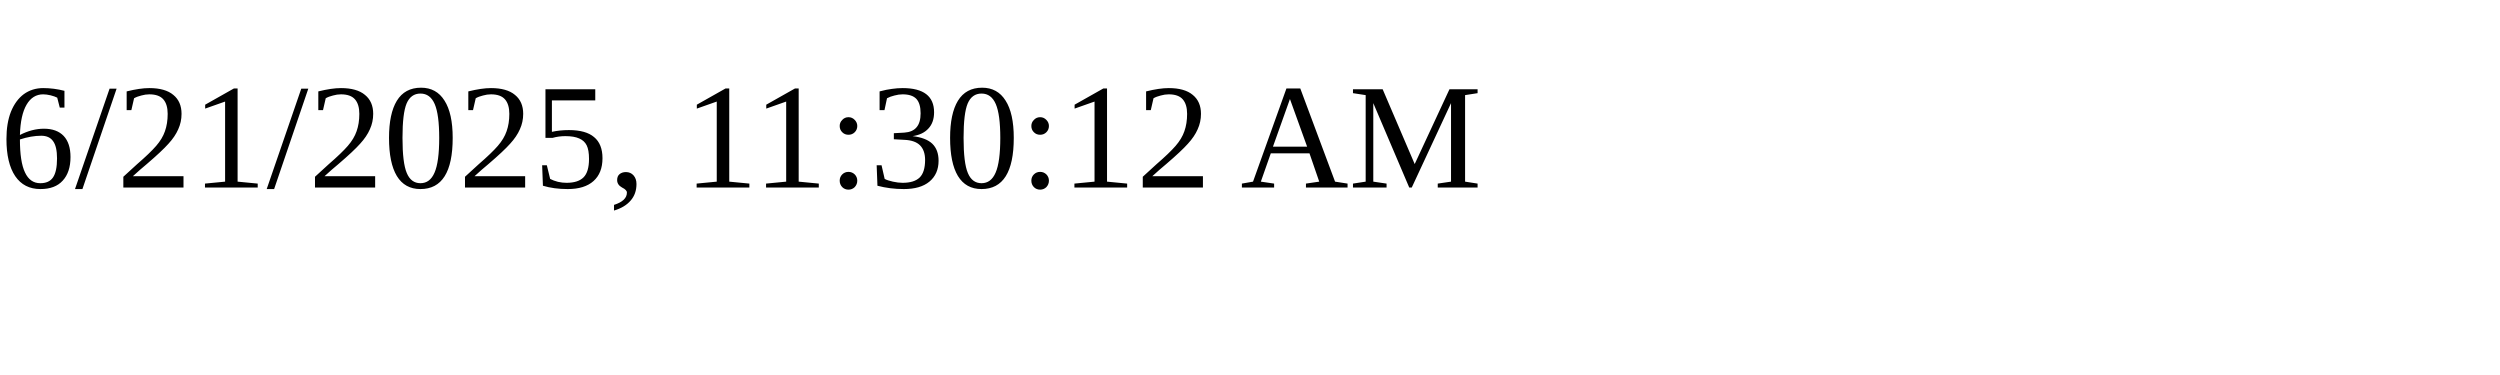
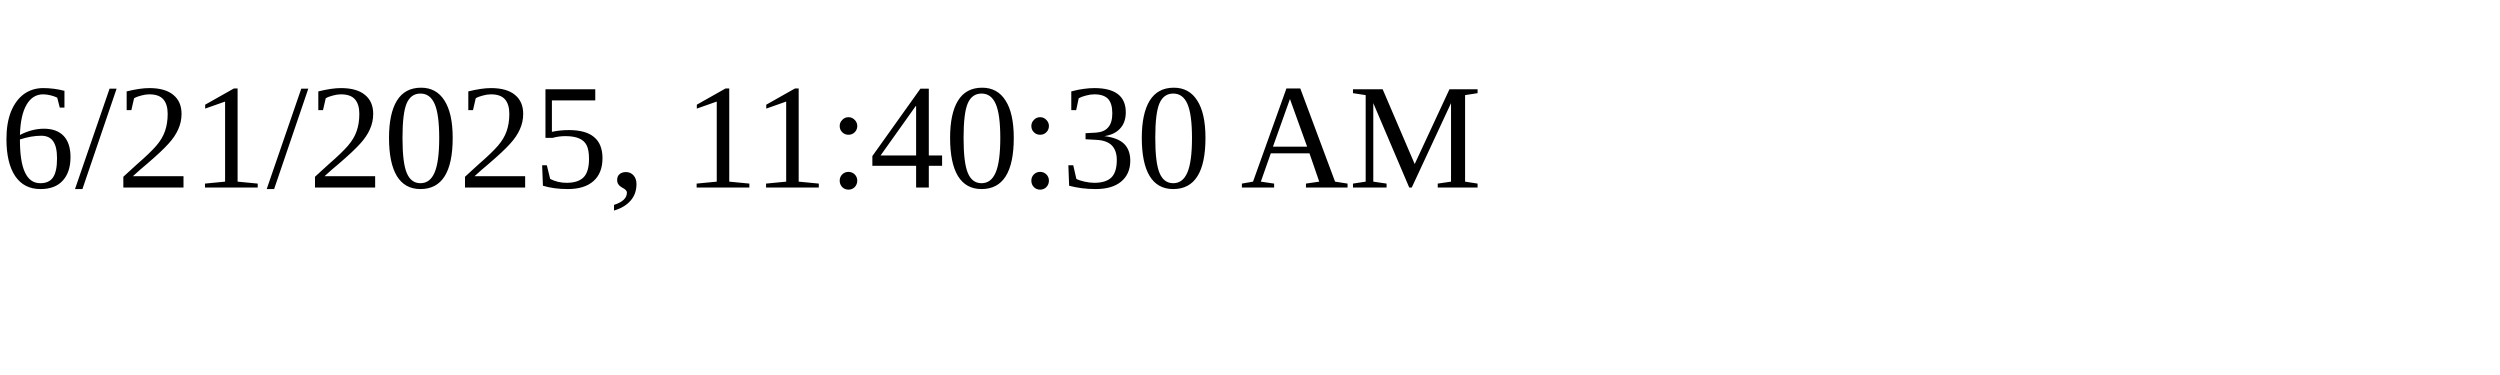
<svg xmlns="http://www.w3.org/2000/svg" height="30" width="200">
-   <text x="0" y="15">6/21/2025, 11:30:12 AM</text>
+   <text x="0" y="15">6/21/2025, 11:40:30 AM</text>
</svg>
